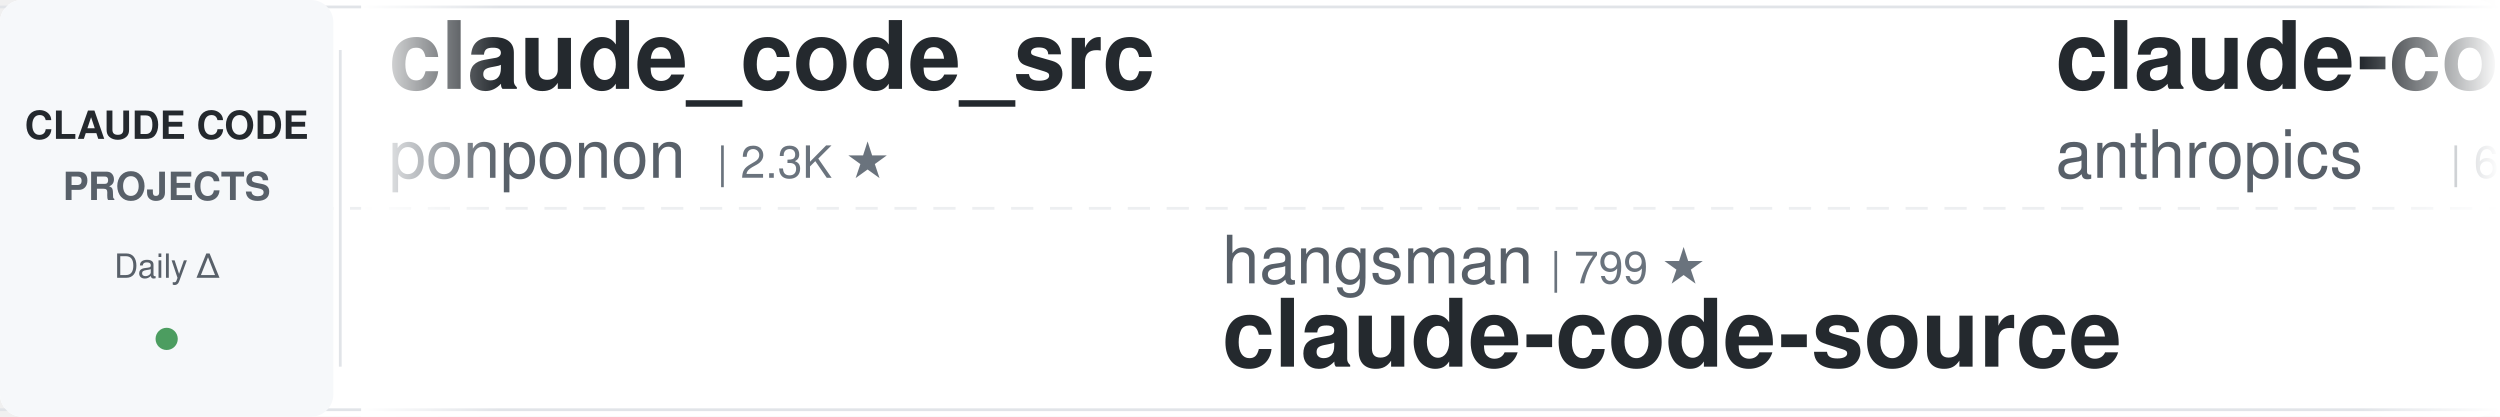
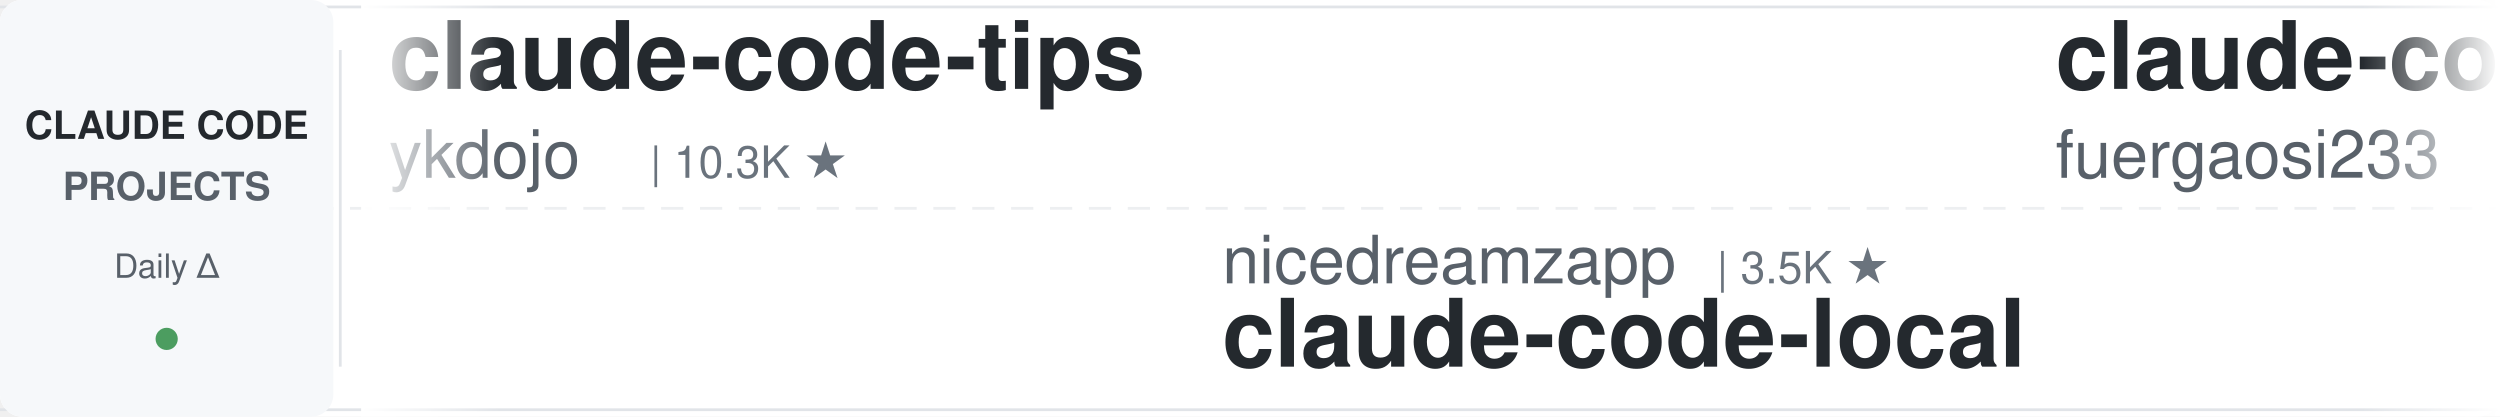
<svg xmlns="http://www.w3.org/2000/svg" width="900" height="150">
  <defs>
    <linearGradient id="leftFade" x1="0%" y1="0%" x2="100%" y2="0%">
      <stop offset="0%" style="stop-color:#ffffff;stop-opacity:1" />
      <stop offset="100%" style="stop-color:#ffffff;stop-opacity:0" />
    </linearGradient>
    <linearGradient id="rightFade" x1="0%" y1="0%" x2="100%" y2="0%">
      <stop offset="0%" style="stop-color:#ffffff;stop-opacity:0" />
      <stop offset="100%" style="stop-color:#ffffff;stop-opacity:1" />
    </linearGradient>
  </defs>
  <rect width="900" height="150" fill="#ffffff" rx="8" />
  <rect x="0" y="2" width="900" height="1" fill="#e1e4e8" />
  <rect x="0" y="147" width="900" height="1" fill="#e1e4e8" />
  <line x1="0" y1="75" x2="900" y2="75" stroke="#e1e4e8" stroke-width="1" stroke-dasharray="8 6" opacity="0.6" />
  <rect x="0" y="0" width="120" height="150" fill="#f6f8fa" rx="8" />
  <text x="60" y="50" font-family="-apple-system, BlinkMacSystemFont, 'Segoe UI', Helvetica, Arial, sans-serif" font-size="14" font-weight="600" fill="#24292e" text-anchor="middle">CLAUDE CODE</text>
  <text x="60" y="72" font-family="-apple-system, BlinkMacSystemFont, 'Segoe UI', Helvetica, Arial, sans-serif" font-size="14" font-weight="600" fill="#586069" text-anchor="middle">PROJECTS</text>
  <text x="60" y="100" font-family="-apple-system, BlinkMacSystemFont, 'Segoe UI', Helvetica, Arial, sans-serif" font-size="12" font-weight="500" fill="#586069" text-anchor="middle">Daily Δ</text>
  <circle cx="60" cy="122" r="4" fill="#22863a" opacity="0.8" />
  <rect x="122" y="18" width="1" height="114" fill="#e1e4e8" />
  <clipPath id="tickerClip">
    <rect x="130" y="0" width="770" height="150" />
  </clipPath>
  <g clip-path="url(#tickerClip)">
    <g id="tickerItems">
      <animateTransform attributeName="transform" attributeType="XML" type="translate" from="0 0" to="-3000 0" dur="54s" repeatCount="indefinite" />
      <g transform="translate(0, 0)">
-         <text x="140" y="32" font-family="-apple-system, BlinkMacSystemFont, 'Segoe UI', Helvetica, Arial, sans-serif" font-size="34" font-weight="600" fill="#24292e">claude_code_src</text>
-         <text x="140" y="64" font-family="-apple-system, BlinkMacSystemFont, 'Segoe UI', Helvetica, Arial, sans-serif" font-size="24" font-weight="400" fill="#586069">ponponon</text>
-         <text x="258" y="64" font-family="-apple-system, BlinkMacSystemFont, 'Segoe UI', Helvetica, Arial, sans-serif" font-size="16" font-weight="500" fill="#6a737d">| 2.3K ★</text>
+         <text x="140" y="32" font-family="-apple-system, BlinkMacSystemFont, 'Segoe UI', Helvetica, Arial, sans-serif" font-size="34" font-weight="600" fill="#24292e">claude-code-tips</text>
+         <text x="140" y="64" font-family="-apple-system, BlinkMacSystemFont, 'Segoe UI', Helvetica, Arial, sans-serif" font-size="24" font-weight="400" fill="#586069">ykdojo</text>
+         <text x="234" y="64" font-family="-apple-system, BlinkMacSystemFont, 'Segoe UI', Helvetica, Arial, sans-serif" font-size="16" font-weight="500" fill="#6a737d">| 10.3K ★</text>
      </g>
      <g transform="translate(300, 0)">
-         <text x="140" y="102" font-family="-apple-system, BlinkMacSystemFont, 'Segoe UI', Helvetica, Arial, sans-serif" font-size="24" font-weight="400" fill="#586069">hangsman</text>
-         <text x="258" y="102" font-family="-apple-system, BlinkMacSystemFont, 'Segoe UI', Helvetica, Arial, sans-serif" font-size="16" font-weight="500" fill="#6a737d">| 799 ★</text>
-         <text x="140" y="132" font-family="-apple-system, BlinkMacSystemFont, 'Segoe UI', Helvetica, Arial, sans-serif" font-size="34" font-weight="600" fill="#24292e">claude-code-source</text>
+         <text x="140" y="102" font-family="-apple-system, BlinkMacSystemFont, 'Segoe UI', Helvetica, Arial, sans-serif" font-size="24" font-weight="400" fill="#586069">nicedreamzapp</text>
+         <text x="318" y="102" font-family="-apple-system, BlinkMacSystemFont, 'Segoe UI', Helvetica, Arial, sans-serif" font-size="16" font-weight="500" fill="#6a737d">| 3.5K ★</text>
+         <text x="140" y="132" font-family="-apple-system, BlinkMacSystemFont, 'Segoe UI', Helvetica, Arial, sans-serif" font-size="34" font-weight="600" fill="#24292e">claude-code-local</text>
      </g>
      <g transform="translate(600, 0)">
-         <text x="140" y="32" font-family="-apple-system, BlinkMacSystemFont, 'Segoe UI', Helvetica, Arial, sans-serif" font-size="34" font-weight="600" fill="#24292e">claude-code-security-rev...</text>
-         <text x="140" y="64" font-family="-apple-system, BlinkMacSystemFont, 'Segoe UI', Helvetica, Arial, sans-serif" font-size="24" font-weight="400" fill="#586069">anthropics</text>
-         <text x="282" y="64" font-family="-apple-system, BlinkMacSystemFont, 'Segoe UI', Helvetica, Arial, sans-serif" font-size="16" font-weight="500" fill="#6a737d">| 6.9K ★</text>
+         <text x="140" y="32" font-family="-apple-system, BlinkMacSystemFont, 'Segoe UI', Helvetica, Arial, sans-serif" font-size="34" font-weight="600" fill="#24292e">claude-code-proxy</text>
+         <text x="140" y="64" font-family="-apple-system, BlinkMacSystemFont, 'Segoe UI', Helvetica, Arial, sans-serif" font-size="24" font-weight="400" fill="#586069">fuergaosi233</text>
+         <text x="306" y="64" font-family="-apple-system, BlinkMacSystemFont, 'Segoe UI', Helvetica, Arial, sans-serif" font-size="16" font-weight="500" fill="#6a737d">| 2.8K ★</text>
      </g>
      <g transform="translate(900, 0)">
-         <text x="140" y="102" font-family="-apple-system, BlinkMacSystemFont, 'Segoe UI', Helvetica, Arial, sans-serif" font-size="24" font-weight="400" fill="#586069">ccplugins</text>
-         <text x="270" y="102" font-family="-apple-system, BlinkMacSystemFont, 'Segoe UI', Helvetica, Arial, sans-serif" font-size="16" font-weight="500" fill="#6a737d">| 1.0K ★</text>
-         <text x="140" y="132" font-family="-apple-system, BlinkMacSystemFont, 'Segoe UI', Helvetica, Arial, sans-serif" font-size="34" font-weight="600" fill="#24292e">awesome-claude-code-plug...</text>
+         <text x="140" y="102" font-family="-apple-system, BlinkMacSystemFont, 'Segoe UI', Helvetica, Arial, sans-serif" font-size="24" font-weight="400" fill="#586069">1rgs</text>
+         <text x="210" y="102" font-family="-apple-system, BlinkMacSystemFont, 'Segoe UI', Helvetica, Arial, sans-serif" font-size="16" font-weight="500" fill="#6a737d">| 3.8K ★</text>
+         <text x="140" y="132" font-family="-apple-system, BlinkMacSystemFont, 'Segoe UI', Helvetica, Arial, sans-serif" font-size="34" font-weight="600" fill="#24292e">claude-code-proxy</text>
      </g>
      <g transform="translate(1200, 0)">
-         <text x="140" y="32" font-family="-apple-system, BlinkMacSystemFont, 'Segoe UI', Helvetica, Arial, sans-serif" font-size="34" font-weight="600" fill="#24292e">claude-code-system-promp...</text>
-         <text x="140" y="64" font-family="-apple-system, BlinkMacSystemFont, 'Segoe UI', Helvetica, Arial, sans-serif" font-size="24" font-weight="400" fill="#586069">Piebald-AI</text>
-         <text x="282" y="64" font-family="-apple-system, BlinkMacSystemFont, 'Segoe UI', Helvetica, Arial, sans-serif" font-size="16" font-weight="500" fill="#6a737d">| 13.2K ★</text>
+         <text x="140" y="32" font-family="-apple-system, BlinkMacSystemFont, 'Segoe UI', Helvetica, Arial, sans-serif" font-size="34" font-weight="600" fill="#24292e">claude-code-ultimate-gui...</text>
+         <text x="140" y="64" font-family="-apple-system, BlinkMacSystemFont, 'Segoe UI', Helvetica, Arial, sans-serif" font-size="24" font-weight="400" fill="#586069">FlorianBruniaux</text>
+         <text x="342" y="64" font-family="-apple-system, BlinkMacSystemFont, 'Segoe UI', Helvetica, Arial, sans-serif" font-size="16" font-weight="500" fill="#6a737d">| 6.5K ★</text>
      </g>
      <g transform="translate(1500, 0)">
-         <text x="140" y="102" font-family="-apple-system, BlinkMacSystemFont, 'Segoe UI', Helvetica, Arial, sans-serif" font-size="24" font-weight="400" fill="#586069">ChrisWiles</text>
-         <text x="282" y="102" font-family="-apple-system, BlinkMacSystemFont, 'Segoe UI', Helvetica, Arial, sans-serif" font-size="16" font-weight="500" fill="#6a737d">| 6.1K ★</text>
-         <text x="140" y="132" font-family="-apple-system, BlinkMacSystemFont, 'Segoe UI', Helvetica, Arial, sans-serif" font-size="34" font-weight="600" fill="#24292e">claude-code-showcase</text>
+         <text x="140" y="102" font-family="-apple-system, BlinkMacSystemFont, 'Segoe UI', Helvetica, Arial, sans-serif" font-size="24" font-weight="400" fill="#586069">disler</text>
+         <text x="234" y="102" font-family="-apple-system, BlinkMacSystemFont, 'Segoe UI', Helvetica, Arial, sans-serif" font-size="16" font-weight="500" fill="#6a737d">| 4.0K ★</text>
+         <text x="140" y="132" font-family="-apple-system, BlinkMacSystemFont, 'Segoe UI', Helvetica, Arial, sans-serif" font-size="34" font-weight="600" fill="#24292e">claude-code-hooks-master...</text>
      </g>
      <g transform="translate(1800, 0)">
-         <text x="140" y="32" font-family="-apple-system, BlinkMacSystemFont, 'Segoe UI', Helvetica, Arial, sans-serif" font-size="34" font-weight="600" fill="#24292e">sc-claude-code-files</text>
-         <text x="140" y="64" font-family="-apple-system, BlinkMacSystemFont, 'Segoe UI', Helvetica, Arial, sans-serif" font-size="24" font-weight="400" fill="#586069">https-deeplearning-ai</text>
-         <text x="414" y="64" font-family="-apple-system, BlinkMacSystemFont, 'Segoe UI', Helvetica, Arial, sans-serif" font-size="16" font-weight="500" fill="#6a737d">| 563 ★</text>
+         <text x="140" y="32" font-family="-apple-system, BlinkMacSystemFont, 'Segoe UI', Helvetica, Arial, sans-serif" font-size="34" font-weight="600" fill="#24292e">claude-code-harness</text>
+         <text x="140" y="64" font-family="-apple-system, BlinkMacSystemFont, 'Segoe UI', Helvetica, Arial, sans-serif" font-size="24" font-weight="400" fill="#586069">Chachamaru127</text>
+         <text x="318" y="64" font-family="-apple-system, BlinkMacSystemFont, 'Segoe UI', Helvetica, Arial, sans-serif" font-size="16" font-weight="500" fill="#6a737d">| 3.2K ★</text>
      </g>
      <g transform="translate(2100, 0)">
        <text x="140" y="102" font-family="-apple-system, BlinkMacSystemFont, 'Segoe UI', Helvetica, Arial, sans-serif" font-size="24" font-weight="400" fill="#586069">kodu-ai</text>
        <text x="246" y="102" font-family="-apple-system, BlinkMacSystemFont, 'Segoe UI', Helvetica, Arial, sans-serif" font-size="16" font-weight="500" fill="#6a737d">| 5.2K ★</text>
        <text x="140" y="132" font-family="-apple-system, BlinkMacSystemFont, 'Segoe UI', Helvetica, Arial, sans-serif" font-size="34" font-weight="600" fill="#24292e">claude-coder</text>
      </g>
      <g transform="translate(2400, 0)">
-         <text x="140" y="32" font-family="-apple-system, BlinkMacSystemFont, 'Segoe UI', Helvetica, Arial, sans-serif" font-size="34" font-weight="600" fill="#24292e">claude-code-video-toolki...</text>
-         <text x="140" y="64" font-family="-apple-system, BlinkMacSystemFont, 'Segoe UI', Helvetica, Arial, sans-serif" font-size="24" font-weight="400" fill="#586069">digitalsamba</text>
-         <text x="306" y="64" font-family="-apple-system, BlinkMacSystemFont, 'Segoe UI', Helvetica, Arial, sans-serif" font-size="16" font-weight="500" fill="#6a737d">| 2.6K ★</text>
+         <text x="140" y="32" font-family="-apple-system, BlinkMacSystemFont, 'Segoe UI', Helvetica, Arial, sans-serif" font-size="34" font-weight="600" fill="#24292e">Claude-Code-Usage-Monito...</text>
+         <text x="140" y="64" font-family="-apple-system, BlinkMacSystemFont, 'Segoe UI', Helvetica, Arial, sans-serif" font-size="24" font-weight="400" fill="#586069">Maciek-roboblog</text>
+         <text x="342" y="64" font-family="-apple-system, BlinkMacSystemFont, 'Segoe UI', Helvetica, Arial, sans-serif" font-size="16" font-weight="500" fill="#6a737d">| 8.8K ★</text>
      </g>
      <g transform="translate(2700, 0)">
-         <text x="140" y="102" font-family="-apple-system, BlinkMacSystemFont, 'Segoe UI', Helvetica, Arial, sans-serif" font-size="24" font-weight="400" fill="#586069">shanraisshan</text>
-         <text x="306" y="102" font-family="-apple-system, BlinkMacSystemFont, 'Segoe UI', Helvetica, Arial, sans-serif" font-size="16" font-weight="500" fill="#6a737d">| 69.1K ★</text>
-         <text x="140" y="132" font-family="-apple-system, BlinkMacSystemFont, 'Segoe UI', Helvetica, Arial, sans-serif" font-size="34" font-weight="600" fill="#24292e">claude-code-best-practic...</text>
+         <text x="140" y="102" font-family="-apple-system, BlinkMacSystemFont, 'Segoe UI', Helvetica, Arial, sans-serif" font-size="24" font-weight="400" fill="#586069">mrpaidsocial</text>
+         <text x="306" y="102" font-family="-apple-system, BlinkMacSystemFont, 'Segoe UI', Helvetica, Arial, sans-serif" font-size="16" font-weight="500" fill="#6a737d">| 1.7K ★</text>
+         <text x="140" y="132" font-family="-apple-system, BlinkMacSystemFont, 'Segoe UI', Helvetica, Arial, sans-serif" font-size="34" font-weight="600" fill="#24292e">arcads-claude-code-mrpai...</text>
      </g>
      <g transform="translate(3000, 0)">
-         <text x="140" y="32" font-family="-apple-system, BlinkMacSystemFont, 'Segoe UI', Helvetica, Arial, sans-serif" font-size="34" font-weight="600" fill="#24292e">claude_code_src</text>
-         <text x="140" y="64" font-family="-apple-system, BlinkMacSystemFont, 'Segoe UI', Helvetica, Arial, sans-serif" font-size="24" font-weight="400" fill="#586069">ponponon</text>
-         <text x="258" y="64" font-family="-apple-system, BlinkMacSystemFont, 'Segoe UI', Helvetica, Arial, sans-serif" font-size="16" font-weight="500" fill="#6a737d">| 2.3K ★</text>
+         <text x="140" y="32" font-family="-apple-system, BlinkMacSystemFont, 'Segoe UI', Helvetica, Arial, sans-serif" font-size="34" font-weight="600" fill="#24292e">claude-code-tips</text>
+         <text x="140" y="64" font-family="-apple-system, BlinkMacSystemFont, 'Segoe UI', Helvetica, Arial, sans-serif" font-size="24" font-weight="400" fill="#586069">ykdojo</text>
+         <text x="234" y="64" font-family="-apple-system, BlinkMacSystemFont, 'Segoe UI', Helvetica, Arial, sans-serif" font-size="16" font-weight="500" fill="#6a737d">| 10.3K ★</text>
      </g>
      <g transform="translate(3300, 0)">
-         <text x="140" y="102" font-family="-apple-system, BlinkMacSystemFont, 'Segoe UI', Helvetica, Arial, sans-serif" font-size="24" font-weight="400" fill="#586069">hangsman</text>
-         <text x="258" y="102" font-family="-apple-system, BlinkMacSystemFont, 'Segoe UI', Helvetica, Arial, sans-serif" font-size="16" font-weight="500" fill="#6a737d">| 799 ★</text>
-         <text x="140" y="132" font-family="-apple-system, BlinkMacSystemFont, 'Segoe UI', Helvetica, Arial, sans-serif" font-size="34" font-weight="600" fill="#24292e">claude-code-source</text>
+         <text x="140" y="102" font-family="-apple-system, BlinkMacSystemFont, 'Segoe UI', Helvetica, Arial, sans-serif" font-size="24" font-weight="400" fill="#586069">nicedreamzapp</text>
+         <text x="318" y="102" font-family="-apple-system, BlinkMacSystemFont, 'Segoe UI', Helvetica, Arial, sans-serif" font-size="16" font-weight="500" fill="#6a737d">| 3.5K ★</text>
+         <text x="140" y="132" font-family="-apple-system, BlinkMacSystemFont, 'Segoe UI', Helvetica, Arial, sans-serif" font-size="34" font-weight="600" fill="#24292e">claude-code-local</text>
      </g>
      <g transform="translate(3600, 0)">
-         <text x="140" y="32" font-family="-apple-system, BlinkMacSystemFont, 'Segoe UI', Helvetica, Arial, sans-serif" font-size="34" font-weight="600" fill="#24292e">claude-code-security-rev...</text>
-         <text x="140" y="64" font-family="-apple-system, BlinkMacSystemFont, 'Segoe UI', Helvetica, Arial, sans-serif" font-size="24" font-weight="400" fill="#586069">anthropics</text>
-         <text x="282" y="64" font-family="-apple-system, BlinkMacSystemFont, 'Segoe UI', Helvetica, Arial, sans-serif" font-size="16" font-weight="500" fill="#6a737d">| 6.9K ★</text>
+         <text x="140" y="32" font-family="-apple-system, BlinkMacSystemFont, 'Segoe UI', Helvetica, Arial, sans-serif" font-size="34" font-weight="600" fill="#24292e">claude-code-proxy</text>
+         <text x="140" y="64" font-family="-apple-system, BlinkMacSystemFont, 'Segoe UI', Helvetica, Arial, sans-serif" font-size="24" font-weight="400" fill="#586069">fuergaosi233</text>
+         <text x="306" y="64" font-family="-apple-system, BlinkMacSystemFont, 'Segoe UI', Helvetica, Arial, sans-serif" font-size="16" font-weight="500" fill="#6a737d">| 2.8K ★</text>
      </g>
      <g transform="translate(3900, 0)">
-         <text x="140" y="102" font-family="-apple-system, BlinkMacSystemFont, 'Segoe UI', Helvetica, Arial, sans-serif" font-size="24" font-weight="400" fill="#586069">ccplugins</text>
-         <text x="270" y="102" font-family="-apple-system, BlinkMacSystemFont, 'Segoe UI', Helvetica, Arial, sans-serif" font-size="16" font-weight="500" fill="#6a737d">| 1.0K ★</text>
-         <text x="140" y="132" font-family="-apple-system, BlinkMacSystemFont, 'Segoe UI', Helvetica, Arial, sans-serif" font-size="34" font-weight="600" fill="#24292e">awesome-claude-code-plug...</text>
+         <text x="140" y="102" font-family="-apple-system, BlinkMacSystemFont, 'Segoe UI', Helvetica, Arial, sans-serif" font-size="24" font-weight="400" fill="#586069">1rgs</text>
+         <text x="210" y="102" font-family="-apple-system, BlinkMacSystemFont, 'Segoe UI', Helvetica, Arial, sans-serif" font-size="16" font-weight="500" fill="#6a737d">| 3.8K ★</text>
+         <text x="140" y="132" font-family="-apple-system, BlinkMacSystemFont, 'Segoe UI', Helvetica, Arial, sans-serif" font-size="34" font-weight="600" fill="#24292e">claude-code-proxy</text>
      </g>
    </g>
  </g>
  <rect x="130" y="0" width="50" height="150" fill="url(#leftFade)" />
  <rect x="850" y="0" width="50" height="150" fill="url(#rightFade)" />
</svg>
